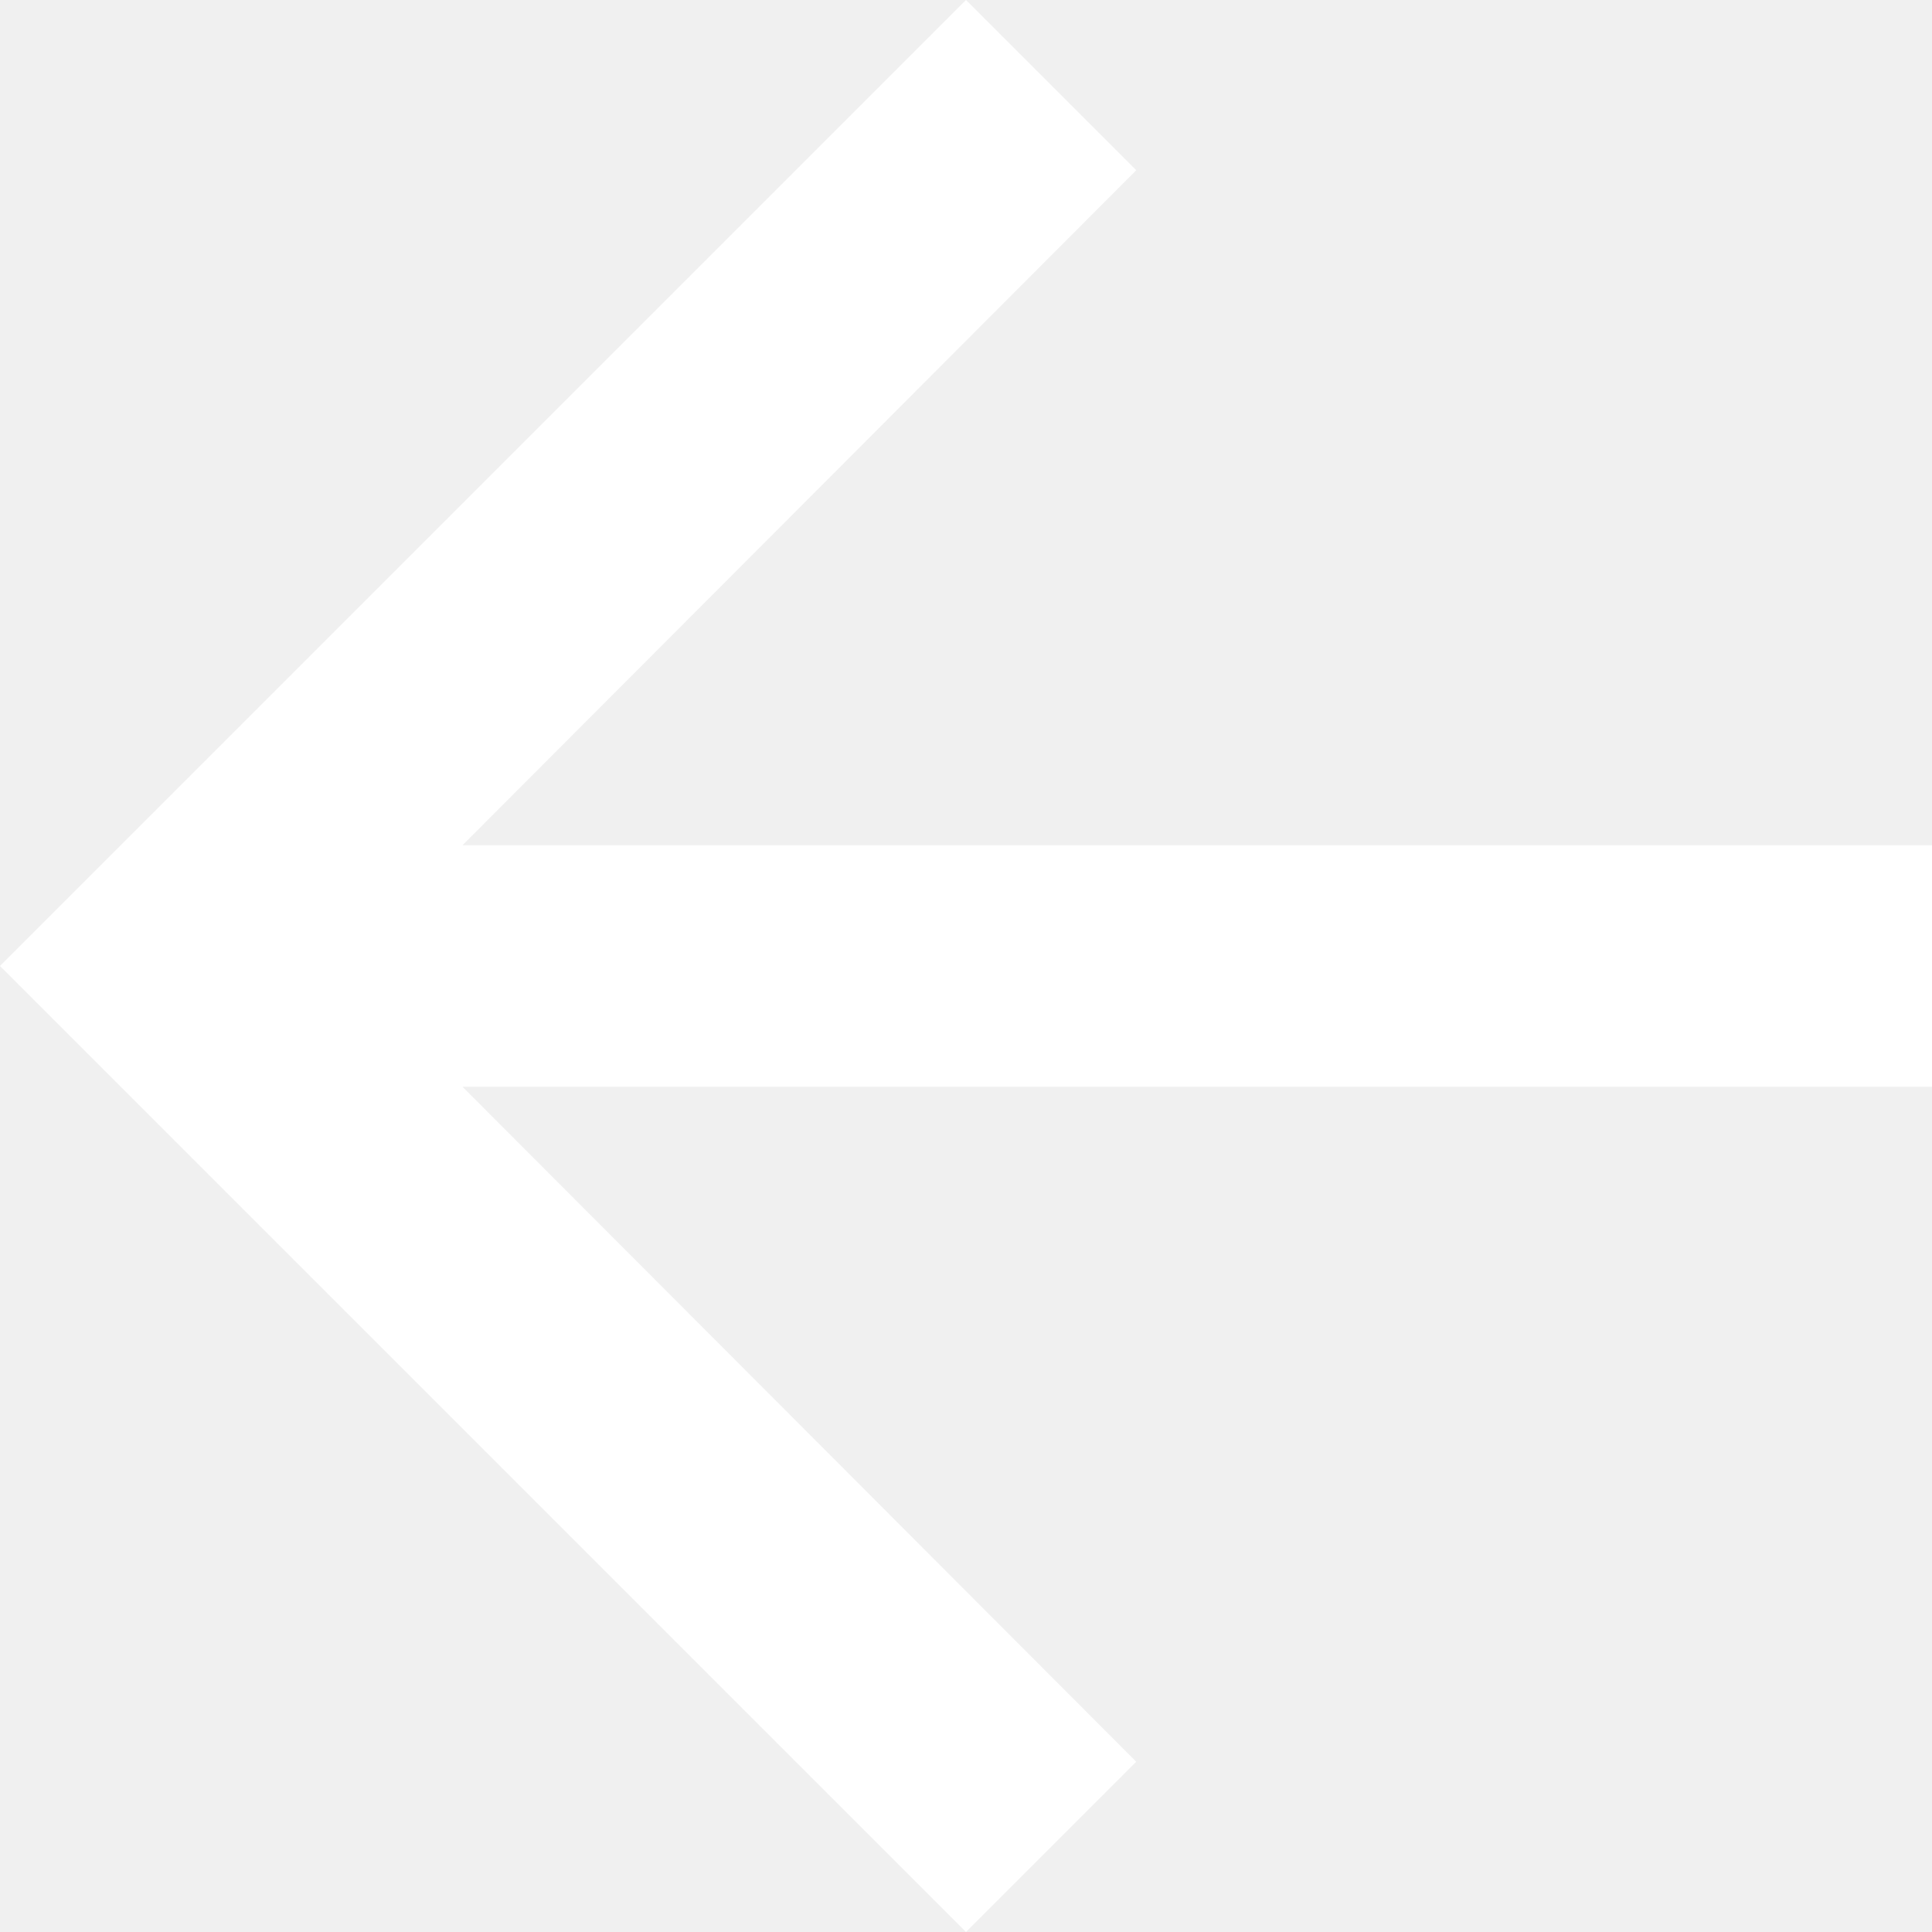
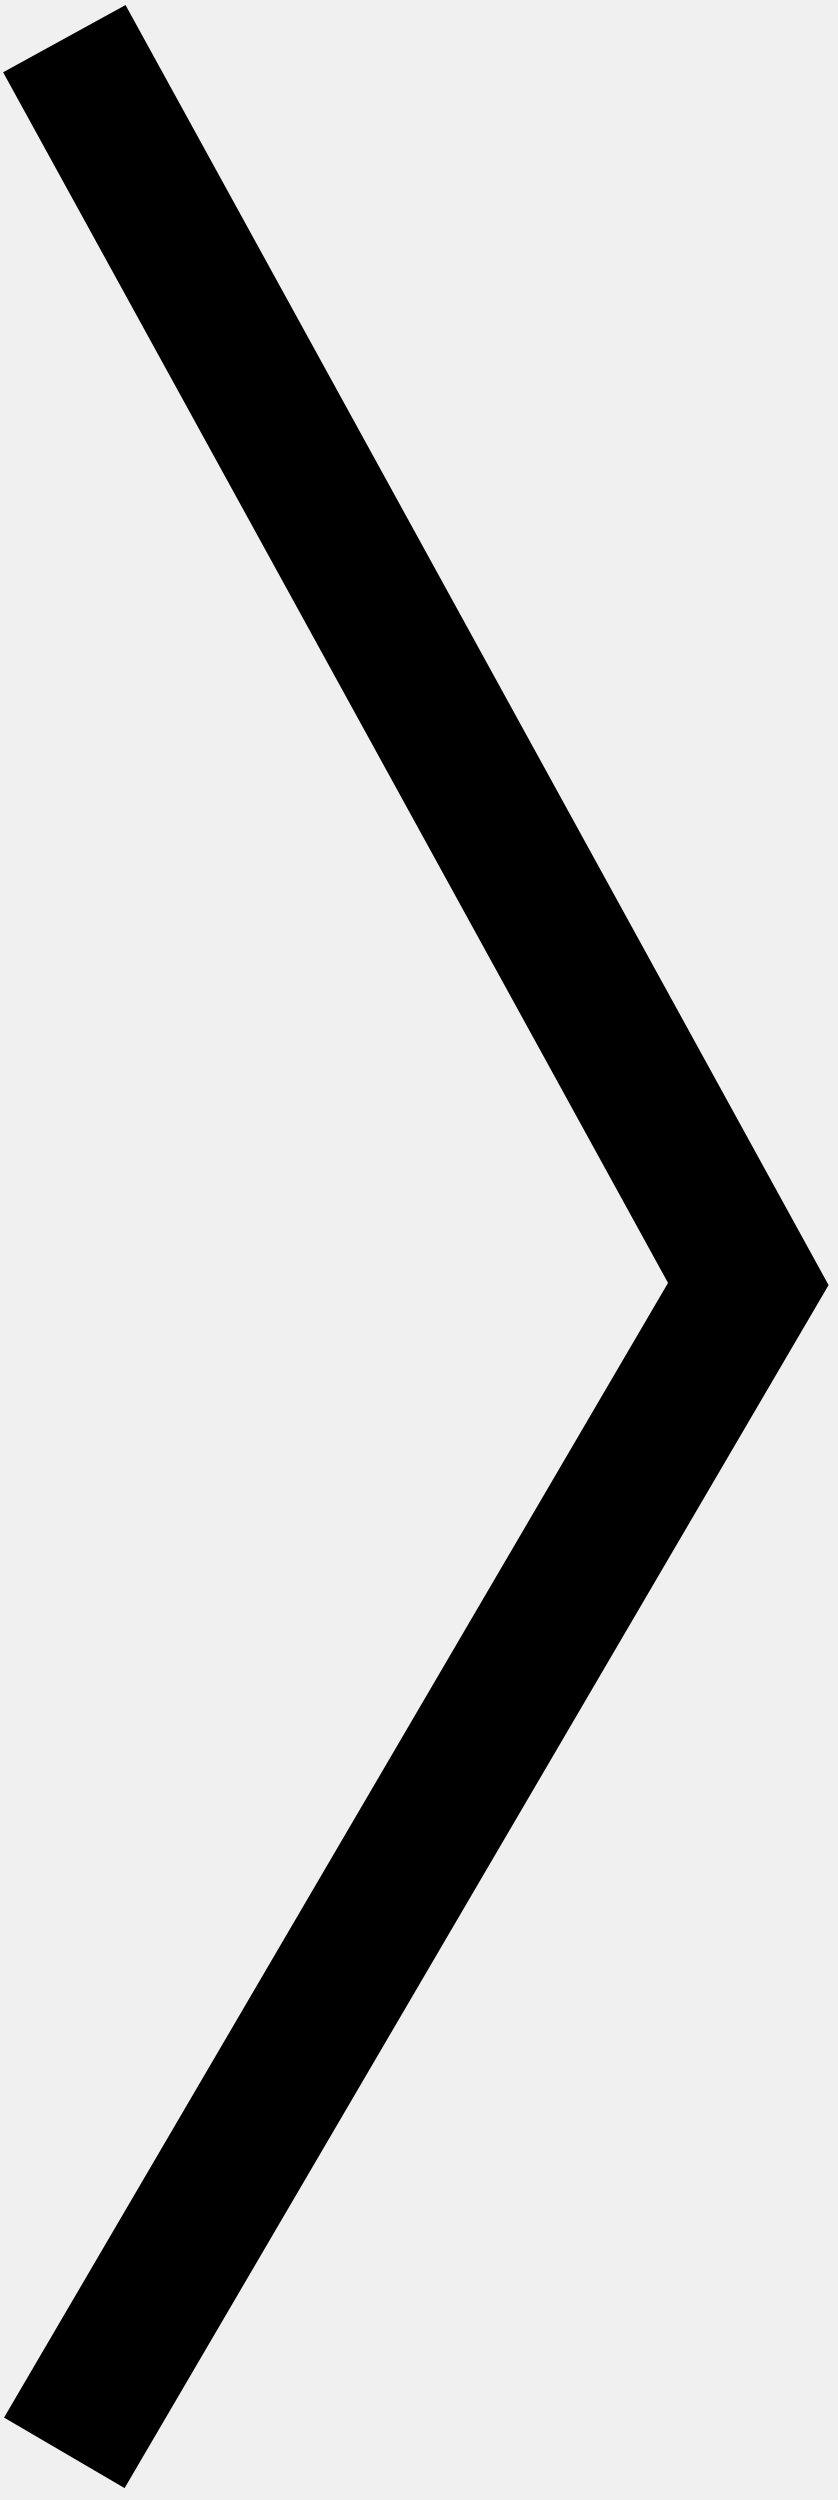
- <svg xmlns="http://www.w3.org/2000/svg" width="16" height="16" viewBox="0 0 16 16">
-   <path id="slide-nav-prev" d="M12,4l1.41,1.41L7.83,11H20v2H7.83l5.58,5.59L12,20,4,12Z" transform="translate(-4 -4)" fill="#fff" />
+ <svg xmlns="http://www.w3.org/2000/svg" width="60" height="179" viewBox="0 0 60 179" fill="none">
+   <path d="M4.605 2.768L53.578 91.935L4.605 175.624" stroke="black" stroke-width="10" />
</svg>
